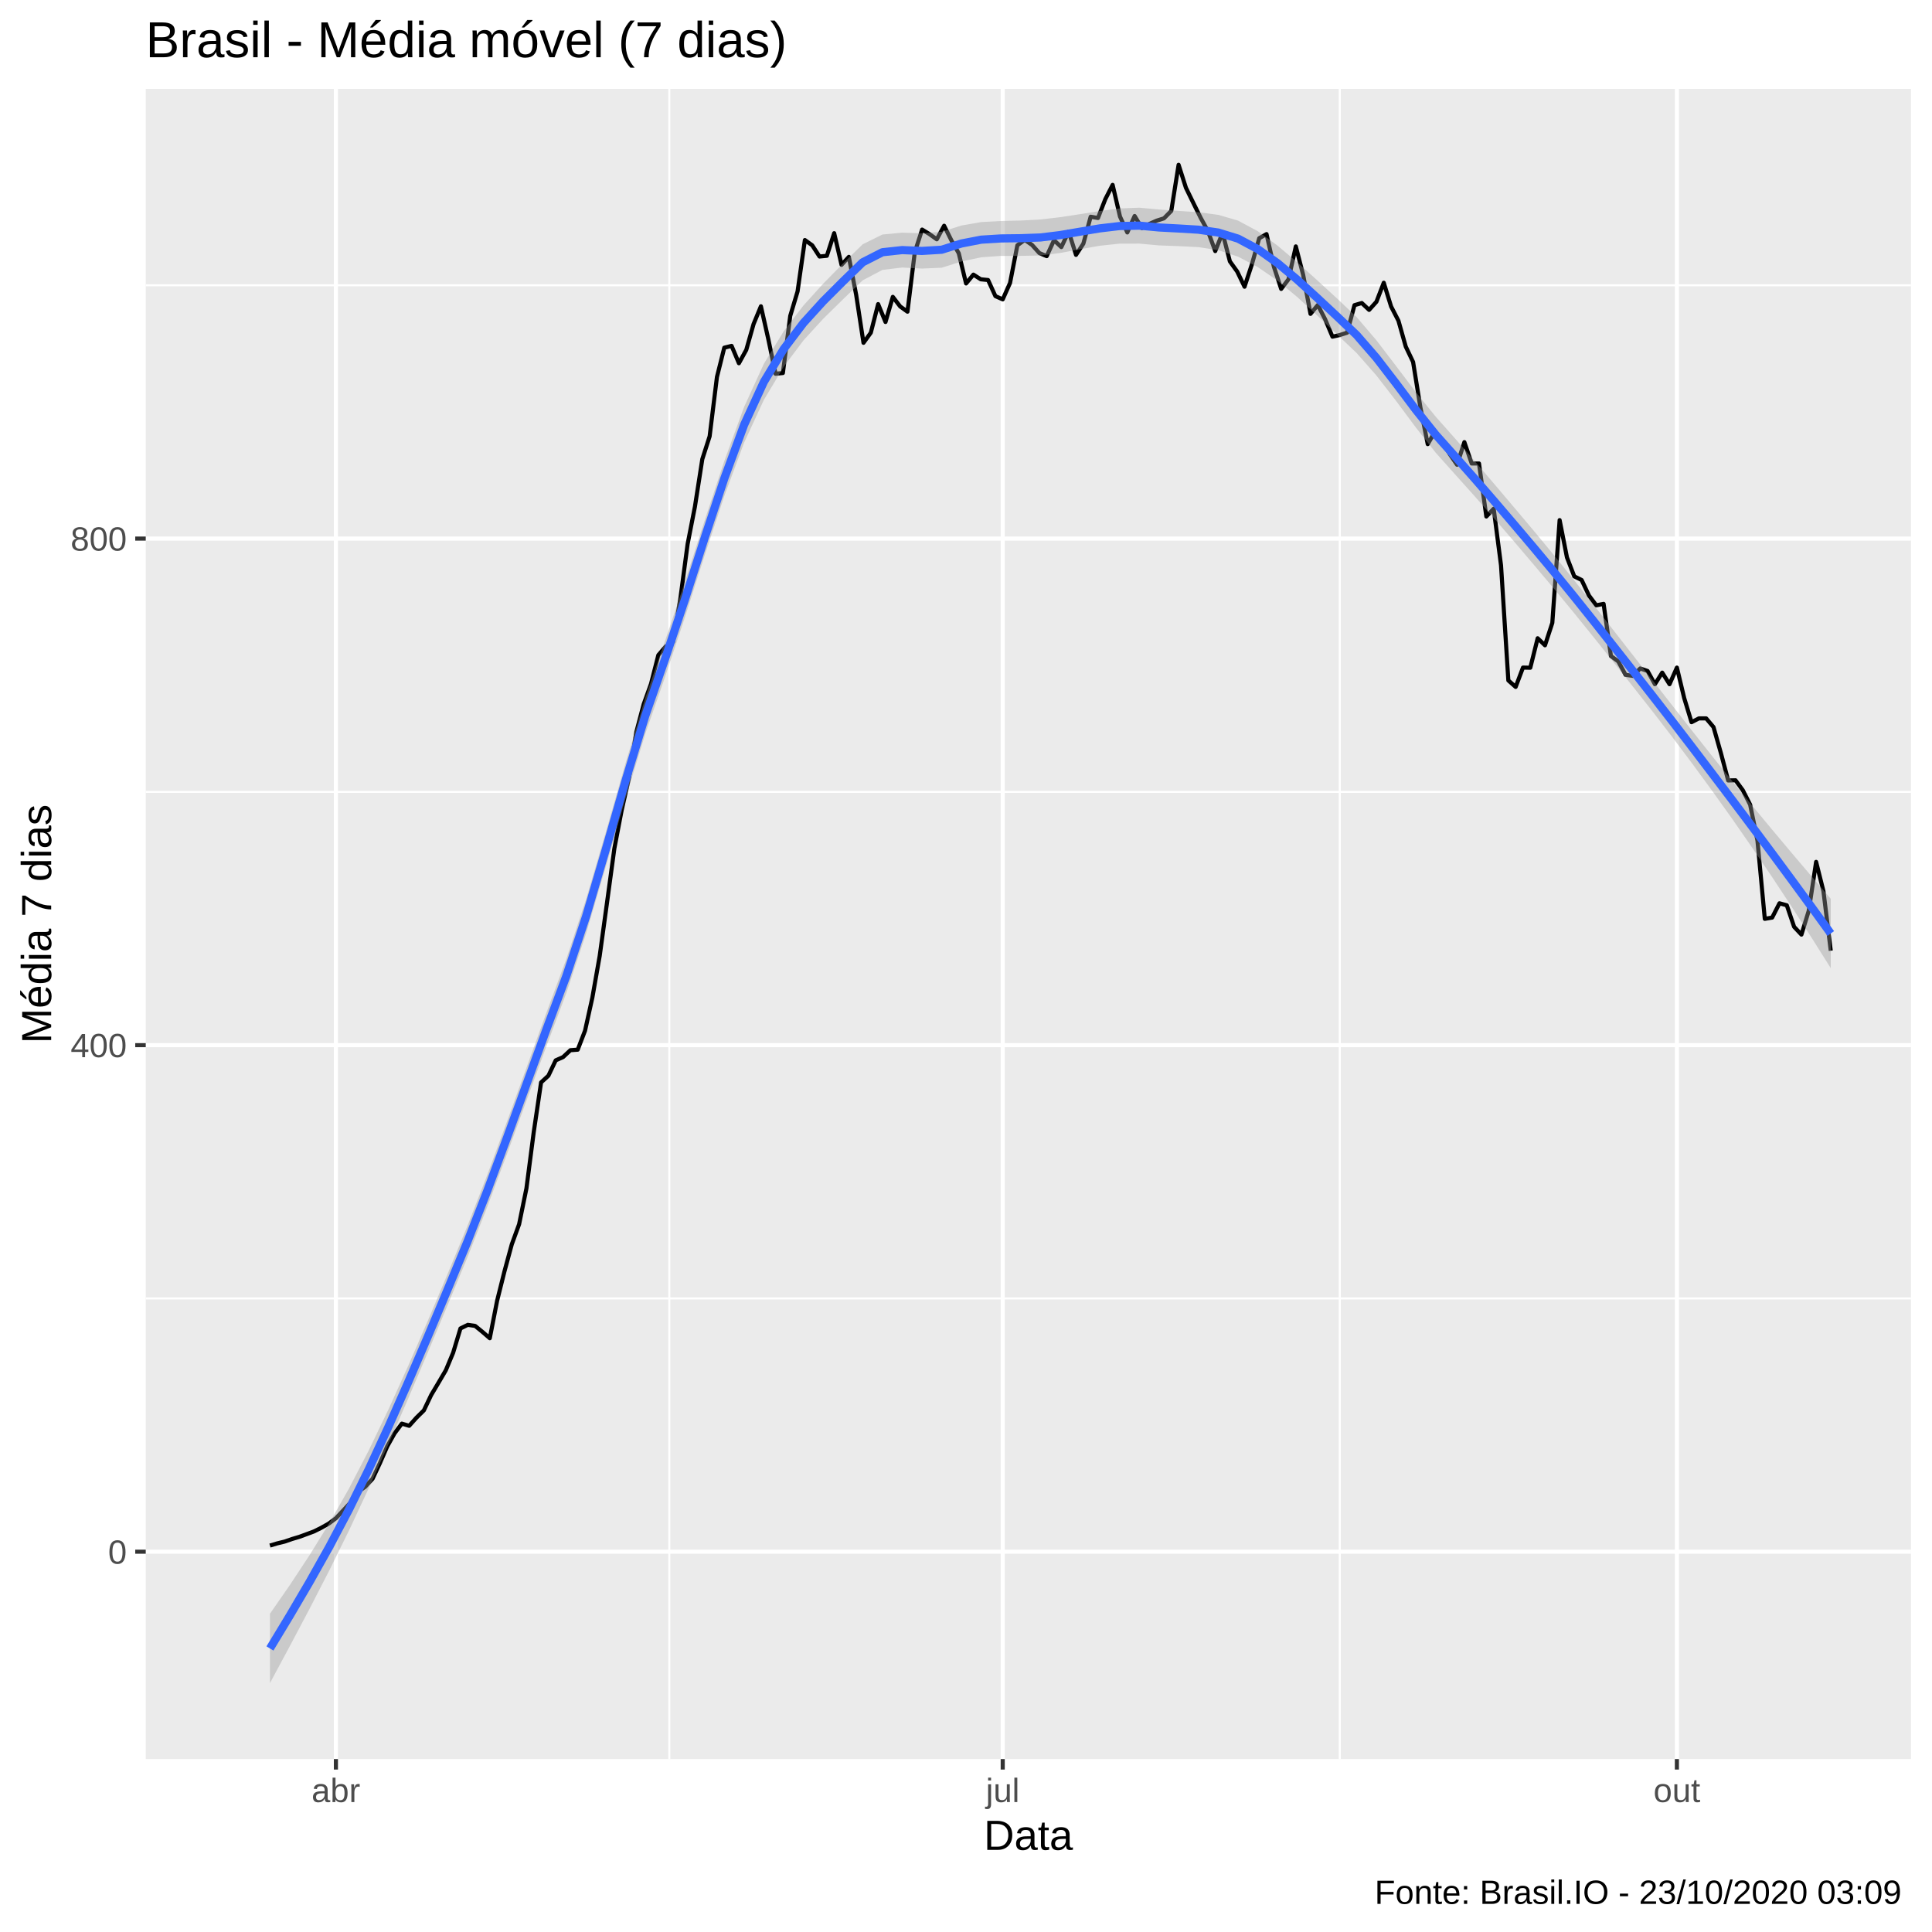
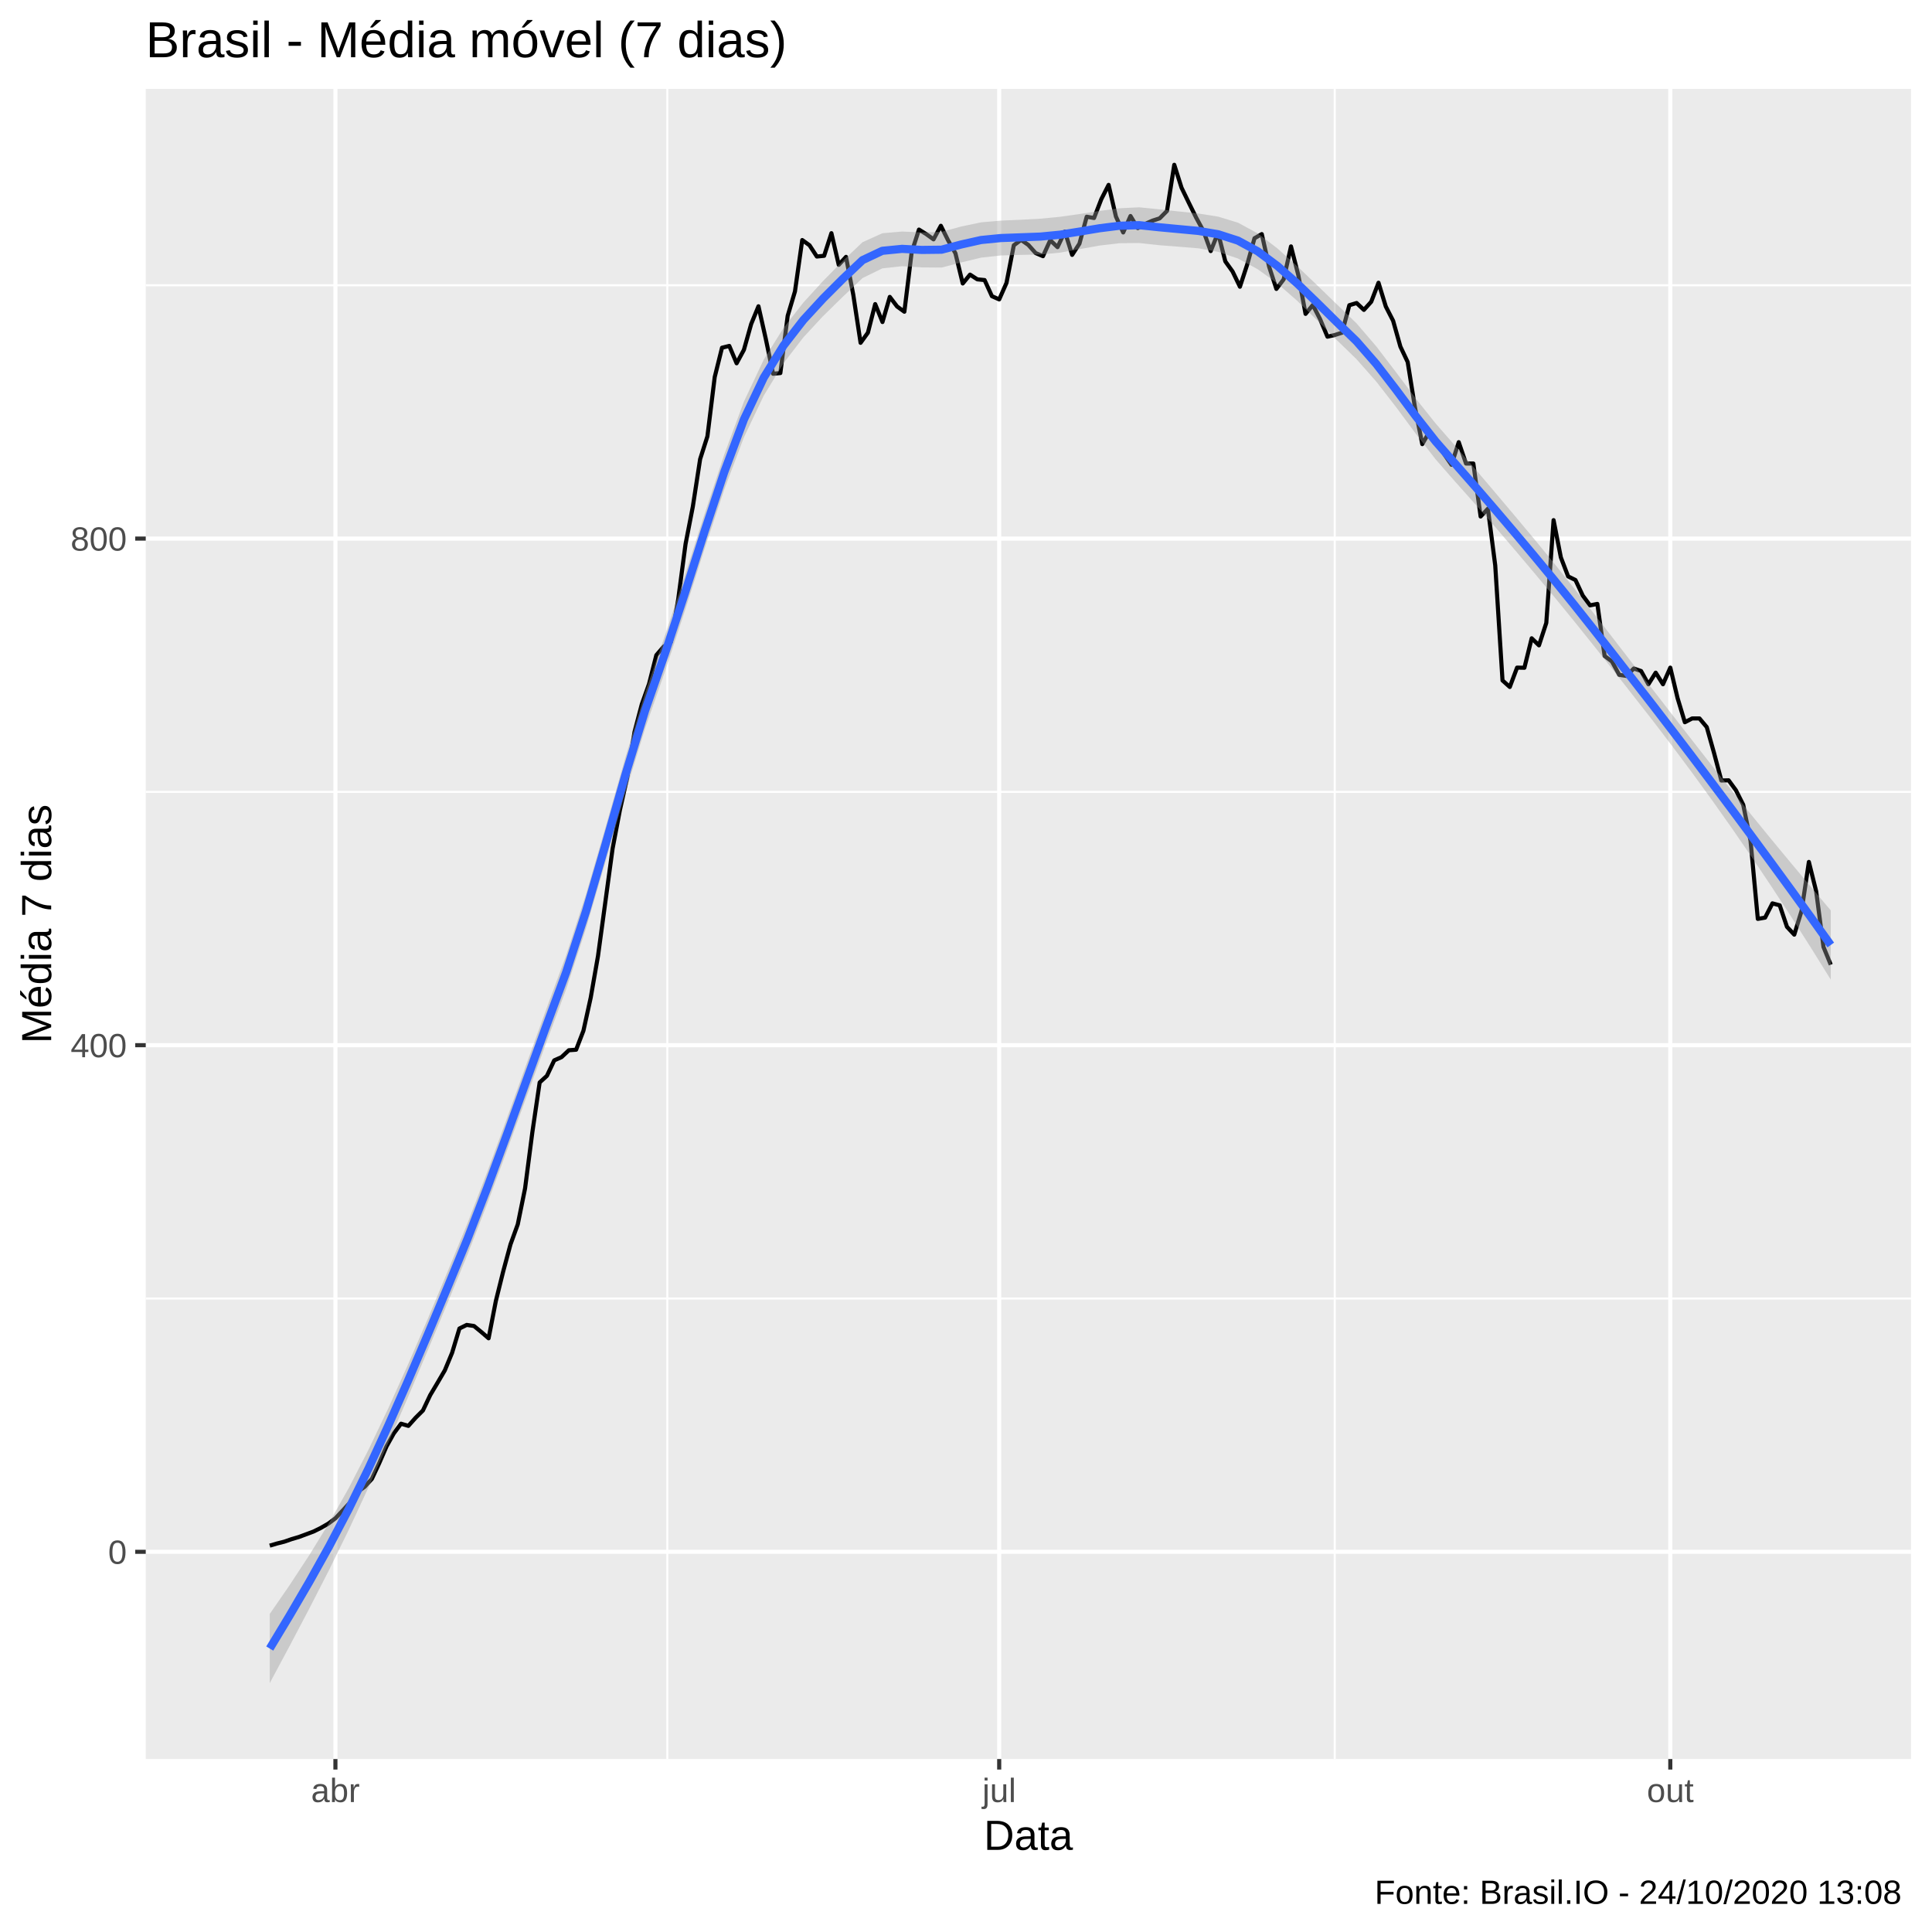
<svg xmlns="http://www.w3.org/2000/svg" viewBox="0 0 504.00 504.00">
  <defs>
    <style type="text/css">
    line, polyline, polygon, path, rect, circle {
      fill: none;
      stroke: #000000;
      stroke-linecap: round;
      stroke-linejoin: round;
      stroke-miterlimit: 10.00;
    }
  </style>
  </defs>
  <rect width="100%" height="100%" style="stroke: none; fill: #FFFFFF;" />
  <rect x="-0" y="0.00" width="504.00" height="504.00" style="stroke-width: 1.07; stroke: #FFFFFF; fill: #FFFFFF;" />
  <defs>
    <clipPath id="cpMzguMDJ8NDk4LjUyfDQ1OC44OHwyMy4xOQ==">
      <rect x="38.02" y="23.19" width="460.50" height="435.69" />
    </clipPath>
  </defs>
  <rect x="38.02" y="23.19" width="460.50" height="435.69" style="stroke-width: 1.07; stroke: none; fill: #EBEBEB;" clip-path="url(#cpMzguMDJ8NDk4LjUyfDQ1OC44OHwyMy4xOQ==)" />
-   <polyline points="38.02,338.72 498.52,338.72 " style="stroke-width: 0.53; stroke: #FFFFFF; stroke-linecap: butt;" clip-path="url(#cpMzguMDJ8NDk4LjUyfDQ1OC44OHwyMy4xOQ==)" />
-   <polyline points="38.02,206.57 498.52,206.57 " style="stroke-width: 0.53; stroke: #FFFFFF; stroke-linecap: butt;" clip-path="url(#cpMzguMDJ8NDk4LjUyfDQ1OC44OHwyMy4xOQ==)" />
+   <polyline points="38.02,338.74 498.52,338.74 " style="stroke-width: 0.53; stroke: #FFFFFF; stroke-linecap: butt;" clip-path="url(#cpMzguMDJ8NDk4LjUyfDQ1OC44OHwyMy4xOQ==)" />
+   <polyline points="38.02,206.58 498.52,206.58 " style="stroke-width: 0.53; stroke: #FFFFFF; stroke-linecap: butt;" clip-path="url(#cpMzguMDJ8NDk4LjUyfDQ1OC44OHwyMy4xOQ==)" />
  <polyline points="38.02,74.42 498.52,74.42 " style="stroke-width: 0.53; stroke: #FFFFFF; stroke-linecap: butt;" clip-path="url(#cpMzguMDJ8NDk4LjUyfDQ1OC44OHwyMy4xOQ==)" />
-   <polyline points="174.60,458.88 174.60,23.19 " style="stroke-width: 0.53; stroke: #FFFFFF; stroke-linecap: butt;" clip-path="url(#cpMzguMDJ8NDk4LjUyfDQ1OC44OHwyMy4xOQ==)" />
-   <polyline points="349.51,458.88 349.51,23.19 " style="stroke-width: 0.53; stroke: #FFFFFF; stroke-linecap: butt;" clip-path="url(#cpMzguMDJ8NDk4LjUyfDQ1OC44OHwyMy4xOQ==)" />
-   <polyline points="38.02,404.79 498.52,404.79 " style="stroke-width: 1.07; stroke: #FFFFFF; stroke-linecap: butt;" clip-path="url(#cpMzguMDJ8NDk4LjUyfDQ1OC44OHwyMy4xOQ==)" />
-   <polyline points="38.02,272.65 498.52,272.65 " style="stroke-width: 1.07; stroke: #FFFFFF; stroke-linecap: butt;" clip-path="url(#cpMzguMDJ8NDk4LjUyfDQ1OC44OHwyMy4xOQ==)" />
+   <polyline points="174.08,458.88 174.08,23.19 " style="stroke-width: 0.53; stroke: #FFFFFF; stroke-linecap: butt;" clip-path="url(#cpMzguMDJ8NDk4LjUyfDQ1OC44OHwyMy4xOQ==)" />
+   <polyline points="348.19,458.88 348.19,23.19 " style="stroke-width: 0.53; stroke: #FFFFFF; stroke-linecap: butt;" clip-path="url(#cpMzguMDJ8NDk4LjUyfDQ1OC44OHwyMy4xOQ==)" />
+   <polyline points="38.02,404.82 498.52,404.82 " style="stroke-width: 1.07; stroke: #FFFFFF; stroke-linecap: butt;" clip-path="url(#cpMzguMDJ8NDk4LjUyfDQ1OC44OHwyMy4xOQ==)" />
+   <polyline points="38.02,272.66 498.52,272.66 " style="stroke-width: 1.07; stroke: #FFFFFF; stroke-linecap: butt;" clip-path="url(#cpMzguMDJ8NDk4LjUyfDQ1OC44OHwyMy4xOQ==)" />
  <polyline points="38.02,140.50 498.52,140.50 " style="stroke-width: 1.07; stroke: #FFFFFF; stroke-linecap: butt;" clip-path="url(#cpMzguMDJ8NDk4LjUyfDQ1OC44OHwyMy4xOQ==)" />
-   <polyline points="87.63,458.88 87.63,23.19 " style="stroke-width: 1.07; stroke: #FFFFFF; stroke-linecap: butt;" clip-path="url(#cpMzguMDJ8NDk4LjUyfDQ1OC44OHwyMy4xOQ==)" />
-   <polyline points="261.58,458.88 261.58,23.19 " style="stroke-width: 1.07; stroke: #FFFFFF; stroke-linecap: butt;" clip-path="url(#cpMzguMDJ8NDk4LjUyfDQ1OC44OHwyMy4xOQ==)" />
-   <polyline points="437.45,458.88 437.45,23.19 " style="stroke-width: 1.07; stroke: #FFFFFF; stroke-linecap: butt;" clip-path="url(#cpMzguMDJ8NDk4LjUyfDQ1OC44OHwyMy4xOQ==)" />
-   <polyline points="70.42,403.19 72.33,402.62 74.25,402.15 76.16,401.49 78.07,400.92 79.98,400.22 81.89,399.51 83.80,398.56 85.72,397.48 87.63,396.06 89.54,394.03 91.45,391.96 93.36,389.22 95.27,387.85 97.19,385.77 99.10,381.71 101.01,377.33 102.92,373.93 104.83,371.38 106.74,371.95 108.65,369.82 110.57,367.93 112.48,363.92 114.39,360.71 116.30,357.46 118.21,352.88 120.12,346.55 122.04,345.61 123.95,345.89 125.86,347.45 127.77,349.10 129.68,339.33 131.59,331.69 133.51,324.61 135.42,319.37 137.33,310.02 139.24,295.30 141.15,282.37 143.06,280.62 144.97,276.61 146.89,275.76 148.80,273.97 150.71,273.83 152.62,268.87 154.53,260.23 156.44,249.38 158.36,235.41 160.27,221.34 162.18,211.34 164.09,202.89 166.00,190.95 167.91,183.73 169.83,178.39 171.74,170.89 173.65,168.67 175.56,167.45 177.47,156.26 179.38,141.91 181.29,132.14 183.21,119.78 185.12,113.83 187.03,98.35 188.94,90.70 190.85,90.23 192.76,94.76 194.68,91.27 196.59,84.52 198.50,79.90 200.41,88.39 202.32,97.50 204.23,97.31 206.15,82.40 208.06,76.03 209.97,62.62 211.88,63.99 213.79,66.92 215.70,66.73 217.61,60.83 219.53,69.09 221.44,67.01 223.35,76.92 225.26,89.43 227.17,86.79 229.08,79.33 231.00,84.00 232.91,77.44 234.82,79.94 236.73,81.31 238.64,65.79 240.55,59.89 242.47,61.07 244.38,62.43 246.29,58.89 248.20,62.72 250.11,66.07 252.02,73.95 253.93,71.64 255.85,72.86 257.76,73.05 259.67,77.25 261.58,78.10 263.49,73.81 265.40,63.99 267.32,62.58 269.23,63.90 271.14,66.02 273.05,66.82 274.96,62.67 276.87,64.46 278.78,60.41 280.70,66.49 282.61,63.57 284.52,56.54 286.43,56.87 288.34,51.96 290.25,48.23 292.17,56.49 294.08,60.64 295.99,56.35 297.90,59.51 299.81,58.42 301.72,57.57 303.64,56.96 305.55,55.02 307.46,42.99 309.37,48.98 311.28,52.90 313.19,56.77 315.10,60.26 317.02,65.50 318.93,60.74 320.84,68.19 322.75,70.84 324.66,74.80 326.57,68.99 328.49,62.15 330.40,61.07 332.31,69.56 334.22,75.37 336.13,72.86 338.04,64.28 339.96,71.73 341.87,81.88 343.78,79.57 345.69,83.30 347.60,87.83 349.51,87.40 351.42,86.79 353.34,79.61 355.25,79.05 357.16,80.84 359.07,78.72 360.98,73.76 362.89,79.94 364.81,83.67 366.72,90.42 368.63,94.43 370.54,106.28 372.45,115.86 374.36,112.56 376.28,115.15 378.19,118.46 380.10,121.24 382.01,115.34 383.92,120.91 385.83,120.91 387.74,134.74 389.66,132.71 391.57,147.48 393.48,177.50 395.39,179.20 397.30,174.15 399.21,174.19 401.13,166.50 403.04,168.34 404.95,162.49 406.86,135.68 408.77,145.41 410.68,150.36 412.60,151.30 414.51,155.36 416.42,157.91 418.33,157.53 420.24,171.13 422.15,172.54 424.06,176.04 425.98,176.32 427.89,174.38 429.80,175.04 431.71,178.49 433.62,175.47 435.53,178.49 437.45,174.15 439.36,182.12 441.27,188.40 443.18,187.41 445.09,187.41 447.00,189.67 448.92,196.42 450.83,203.60 452.74,203.55 454.65,206.15 456.56,209.92 458.47,219.31 460.38,239.70 462.30,239.37 464.21,235.64 466.12,236.16 468.03,241.78 469.94,243.81 471.85,237.58 473.77,224.84 475.68,232.48 477.59,248.01 " style="stroke-width: 1.07; stroke-linecap: butt;" clip-path="url(#cpMzguMDJ8NDk4LjUyfDQ1OC44OHwyMy4xOQ==)" />
-   <polygon points="70.42,420.98 75.58,413.54 80.73,405.73 85.89,397.37 91.04,388.31 96.19,378.38 101.35,367.65 106.50,356.29 111.66,344.43 116.81,332.23 121.96,319.77 127.12,306.50 132.27,292.55 137.43,278.30 142.58,264.08 147.73,250.21 152.89,234.60 158.04,217.08 163.20,199.05 168.35,182.01 173.50,167.18 178.66,151.84 183.81,135.83 188.97,120.21 194.12,106.15 199.27,94.91 204.43,86.44 209.58,79.71 214.74,74.01 219.89,68.76 225.04,63.73 230.20,61.18 235.35,60.69 240.51,60.86 245.66,60.46 250.81,58.83 255.97,57.93 261.12,57.65 266.28,57.53 271.43,57.25 276.58,56.65 281.74,55.87 286.89,55.05 292.05,54.38 297.20,54.18 302.35,54.65 307.51,55.02 312.66,55.37 317.81,56.05 322.97,57.55 328.12,60.32 333.28,64.08 338.43,68.44 343.58,73.08 348.74,77.81 353.89,82.70 359.05,88.75 364.20,95.49 369.35,102.30 374.51,108.67 379.66,114.48 384.82,120.42 389.97,126.45 395.12,132.53 400.28,138.66 405.43,144.89 410.59,151.29 415.74,157.81 420.89,164.40 426.05,171.00 431.20,177.59 436.36,184.18 441.51,190.75 446.66,197.26 451.82,203.69 456.97,210.01 462.13,216.23 467.28,222.37 472.43,228.44 477.59,234.47 477.59,252.56 472.43,244.37 467.28,236.37 462.13,228.56 456.97,220.96 451.82,213.54 446.66,206.31 441.51,199.27 436.36,192.41 431.20,185.72 426.05,179.19 420.89,172.69 415.74,166.24 410.59,159.87 405.43,153.62 400.28,147.51 395.12,141.44 389.97,135.45 384.82,129.59 379.66,123.84 374.51,118.07 369.35,111.52 364.20,104.59 359.05,97.94 353.89,92.08 348.74,87.18 343.58,82.26 338.43,77.50 333.28,73.23 328.12,69.67 322.97,66.95 317.81,65.27 312.66,64.47 307.51,64.21 302.35,64.02 297.20,63.55 292.05,63.56 286.89,64.11 281.74,65.02 276.58,65.99 271.43,66.65 266.28,66.75 261.12,66.75 255.97,67.12 250.81,68.21 245.66,69.84 240.51,70.06 235.35,69.79 230.20,70.41 225.04,73.13 219.89,78.11 214.74,83.17 209.58,88.82 204.43,95.70 199.27,104.32 194.12,115.46 188.97,129.33 183.81,144.90 178.66,161.06 173.50,176.57 168.35,191.37 163.20,208.21 158.04,226.07 152.89,243.51 147.73,259.06 142.58,272.80 137.43,286.88 132.27,300.99 127.12,314.79 121.96,327.95 116.81,340.36 111.66,352.66 106.50,364.80 101.35,376.70 96.19,388.24 91.04,399.26 85.89,409.70 80.73,419.73 75.58,429.47 70.42,439.07 " style="stroke-width: 0.00; stroke: none; fill: #999999; fill-opacity: 0.40;" clip-path="url(#cpMzguMDJ8NDk4LjUyfDQ1OC44OHwyMy4xOQ==)" />
-   <polyline points="70.42,420.98 75.58,413.54 80.73,405.73 85.89,397.37 91.04,388.31 96.19,378.38 101.35,367.65 106.50,356.29 111.66,344.43 116.81,332.23 121.96,319.77 127.12,306.50 132.27,292.55 137.43,278.30 142.58,264.08 147.73,250.21 152.89,234.60 158.04,217.08 163.20,199.05 168.35,182.01 173.50,167.18 178.66,151.84 183.81,135.83 188.97,120.21 194.12,106.15 199.27,94.91 204.43,86.44 209.58,79.71 214.74,74.01 219.89,68.76 225.04,63.73 230.20,61.18 235.35,60.69 240.51,60.86 245.66,60.46 250.81,58.83 255.97,57.93 261.12,57.65 266.28,57.53 271.43,57.25 276.58,56.65 281.74,55.87 286.89,55.05 292.05,54.38 297.20,54.18 302.35,54.65 307.51,55.02 312.66,55.37 317.81,56.05 322.97,57.55 328.12,60.32 333.28,64.08 338.43,68.44 343.58,73.08 348.74,77.81 353.89,82.70 359.05,88.75 364.20,95.49 369.35,102.30 374.51,108.67 379.66,114.48 384.82,120.42 389.97,126.45 395.12,132.53 400.28,138.66 405.43,144.89 410.59,151.29 415.74,157.81 420.89,164.40 426.05,171.00 431.20,177.59 436.36,184.18 441.51,190.75 446.66,197.26 451.82,203.69 456.97,210.01 462.13,216.23 467.28,222.37 472.43,228.44 477.59,234.47 " style="stroke-width: 2.13; stroke: none;" clip-path="url(#cpMzguMDJ8NDk4LjUyfDQ1OC44OHwyMy4xOQ==)" />
-   <polyline points="477.59,252.56 472.43,244.37 467.28,236.37 462.13,228.56 456.97,220.96 451.82,213.54 446.66,206.31 441.51,199.27 436.36,192.41 431.20,185.72 426.05,179.19 420.89,172.69 415.74,166.24 410.59,159.87 405.43,153.62 400.28,147.51 395.12,141.44 389.97,135.45 384.82,129.59 379.66,123.84 374.51,118.07 369.35,111.52 364.20,104.59 359.05,97.94 353.89,92.08 348.74,87.18 343.58,82.26 338.43,77.50 333.28,73.23 328.12,69.67 322.97,66.95 317.81,65.27 312.66,64.47 307.51,64.21 302.35,64.02 297.20,63.55 292.05,63.56 286.89,64.11 281.74,65.02 276.58,65.99 271.43,66.65 266.28,66.75 261.12,66.75 255.97,67.12 250.81,68.21 245.66,69.84 240.51,70.06 235.35,69.79 230.20,70.41 225.04,73.13 219.89,78.11 214.74,83.17 209.58,88.82 204.43,95.70 199.27,104.32 194.12,115.46 188.97,129.33 183.81,144.90 178.66,161.06 173.50,176.57 168.35,191.37 163.20,208.21 158.04,226.07 152.89,243.51 147.73,259.06 142.58,272.80 137.43,286.88 132.27,300.99 127.12,314.79 121.96,327.95 116.81,340.36 111.66,352.66 106.50,364.80 101.35,376.70 96.19,388.24 91.04,399.26 85.89,409.70 80.73,419.73 75.58,429.47 70.42,439.07 " style="stroke-width: 2.13; stroke: none;" clip-path="url(#cpMzguMDJ8NDk4LjUyfDQ1OC44OHwyMy4xOQ==)" />
-   <polyline points="70.42,430.03 75.58,421.50 80.73,412.73 85.89,403.54 91.04,393.78 96.19,383.31 101.35,372.17 106.50,360.54 111.66,348.55 116.81,336.30 121.96,323.86 127.12,310.64 132.27,296.77 137.43,282.59 142.58,268.44 147.73,254.63 152.89,239.06 158.04,221.57 163.20,203.63 168.35,186.69 173.50,171.88 178.66,156.45 183.81,140.36 188.97,124.77 194.12,110.81 199.27,99.62 204.43,91.07 209.58,84.27 214.74,78.59 219.89,73.44 225.04,68.43 230.20,65.80 235.35,65.24 240.51,65.46 245.66,65.15 250.81,63.52 255.97,62.52 261.12,62.20 266.28,62.14 271.43,61.95 276.58,61.32 281.74,60.44 286.89,59.58 292.05,58.97 297.20,58.86 302.35,59.34 307.51,59.61 312.66,59.92 317.81,60.66 322.97,62.25 328.12,64.99 333.28,68.66 338.43,72.97 343.58,77.67 348.74,82.49 353.89,87.39 359.05,93.34 364.20,100.04 369.35,106.91 374.51,113.37 379.66,119.16 384.82,125.00 389.97,130.95 395.12,136.98 400.28,143.08 405.43,149.26 410.59,155.58 415.74,162.02 420.89,168.54 426.05,175.09 431.20,181.66 436.36,188.30 441.51,195.01 446.66,201.79 451.82,208.61 456.97,215.48 462.13,222.40 467.28,229.37 472.43,236.40 477.59,243.52 " style="stroke-width: 2.13; stroke: #3366FF; stroke-linecap: butt;" clip-path="url(#cpMzguMDJ8NDk4LjUyfDQ1OC44OHwyMy4xOQ==)" />
+   <polyline points="87.50,458.88 87.50,23.19 " style="stroke-width: 1.07; stroke: #FFFFFF; stroke-linecap: butt;" clip-path="url(#cpMzguMDJ8NDk4LjUyfDQ1OC44OHwyMy4xOQ==)" />
+   <polyline points="260.66,458.88 260.66,23.19 " style="stroke-width: 1.07; stroke: #FFFFFF; stroke-linecap: butt;" clip-path="url(#cpMzguMDJ8NDk4LjUyfDQ1OC44OHwyMy4xOQ==)" />
+   <polyline points="435.73,458.88 435.73,23.19 " style="stroke-width: 1.07; stroke: #FFFFFF; stroke-linecap: butt;" clip-path="url(#cpMzguMDJ8NDk4LjUyfDQ1OC44OHwyMy4xOQ==)" />
+   <polyline points="70.37,403.21 72.27,402.65 74.18,402.17 76.08,401.51 77.98,400.95 79.89,400.24 81.79,399.53 83.69,398.59 85.59,397.50 87.50,396.08 89.40,394.06 91.30,391.98 93.21,389.24 95.11,387.87 97.01,385.80 98.91,381.74 100.82,377.35 102.72,373.95 104.62,371.40 106.53,371.97 108.43,369.84 110.33,367.95 112.23,363.94 114.14,360.73 116.04,357.48 117.94,352.90 119.85,346.57 121.75,345.63 123.65,345.91 125.55,347.47 127.46,349.12 129.36,339.35 131.26,331.71 133.17,324.63 135.07,319.39 136.97,310.04 138.88,295.32 140.78,282.38 142.68,280.64 144.58,276.62 146.49,275.77 148.39,273.98 150.29,273.84 152.20,268.88 154.10,260.25 156.00,249.39 157.90,235.42 159.81,221.35 161.71,211.35 163.61,202.90 165.52,190.96 167.42,183.74 169.32,178.40 171.22,170.90 173.13,168.68 175.03,167.45 176.93,156.27 178.84,141.92 180.74,132.15 182.64,119.78 184.54,113.84 186.45,98.35 188.35,90.71 190.25,90.24 192.16,94.77 194.06,91.27 195.96,84.52 197.86,79.90 199.77,88.40 201.67,97.50 203.57,97.32 205.48,82.40 207.38,76.03 209.28,62.62 211.18,63.99 213.09,66.92 214.99,66.73 216.89,60.83 218.80,69.09 220.70,67.01 222.60,76.93 224.50,89.43 226.41,86.79 228.31,79.33 230.21,84.01 232.12,77.45 234.02,79.95 235.92,81.32 237.83,65.79 239.73,59.89 241.63,61.07 243.53,62.44 245.44,58.90 247.34,62.72 249.24,66.07 251.15,73.95 253.05,71.64 254.95,72.87 256.85,73.06 258.76,77.26 260.66,78.11 262.56,73.81 264.47,63.99 266.37,62.58 268.27,63.90 270.17,66.02 272.08,66.83 273.98,62.67 275.88,64.47 277.79,60.41 279.69,66.49 281.59,63.57 283.49,56.54 285.40,56.87 287.30,51.96 289.20,48.23 291.11,56.49 293.01,60.64 294.91,56.35 296.81,59.51 298.72,58.42 300.62,57.57 302.52,56.96 304.43,55.03 306.33,42.99 308.23,48.98 310.13,52.90 312.04,56.77 313.94,60.26 315.84,65.50 317.75,60.74 319.65,68.19 321.55,70.84 323.46,74.80 325.36,69.00 327.26,62.15 329.16,61.07 331.07,69.56 332.97,75.37 334.87,72.87 336.78,64.28 338.68,71.73 340.58,81.88 342.48,79.57 344.39,83.30 346.29,87.83 348.19,87.40 350.10,86.79 352.00,79.62 353.90,79.05 355.80,80.84 357.71,78.72 359.61,73.76 361.51,79.95 363.42,83.68 365.32,90.42 367.22,94.44 369.12,106.28 371.03,115.86 372.93,112.56 374.83,115.16 376.74,118.46 378.64,121.25 380.54,115.35 382.44,120.92 384.35,120.92 386.25,134.74 388.15,132.71 390.06,147.49 391.96,177.51 393.86,179.21 395.76,174.16 397.67,174.20 399.57,166.51 401.47,168.35 403.38,162.50 405.28,135.69 407.18,145.41 409.08,150.37 410.99,151.31 412.89,155.37 414.79,157.92 416.70,157.54 418.60,171.13 420.50,172.55 422.41,176.04 424.31,176.33 426.21,174.39 428.11,175.05 430.02,178.50 431.92,175.48 433.82,178.50 435.73,174.16 437.63,182.13 439.53,188.41 441.43,187.42 443.34,187.42 445.24,189.68 447.14,196.43 449.05,203.61 450.95,203.56 452.85,206.16 454.75,209.93 456.66,219.32 458.56,239.71 460.46,239.38 462.37,235.66 464.27,236.17 466.17,241.79 468.07,243.82 469.98,237.59 471.88,224.85 473.78,232.49 475.69,247.03 477.59,251.66 " style="stroke-width: 1.07; stroke-linecap: butt;" clip-path="url(#cpMzguMDJ8NDk4LjUyfDQ1OC44OHwyMy4xOQ==)" />
+   <polygon points="70.37,421.03 75.53,413.55 80.68,405.69 85.84,397.29 90.99,388.17 96.14,378.17 101.30,367.37 106.45,355.94 111.61,344.01 116.76,331.74 121.92,319.19 127.07,305.82 132.23,291.78 137.38,277.45 142.54,263.18 147.69,249.22 152.85,233.36 158.00,215.66 163.15,197.57 168.31,180.62 173.46,165.82 178.62,150.30 183.77,134.20 188.93,118.61 194.08,104.73 199.24,93.82 204.39,85.56 209.55,78.96 214.70,73.32 219.86,68.07 225.01,63.18 230.17,60.85 235.32,60.40 240.47,60.64 245.63,60.48 250.78,59.08 255.94,58.00 261.09,57.55 266.25,57.33 271.40,57.05 276.56,56.55 281.71,55.82 286.87,55.02 292.02,54.33 297.18,54.08 302.33,54.59 307.49,55.16 312.64,55.70 317.79,56.52 322.95,58.09 328.10,60.88 333.26,64.82 338.41,69.45 343.57,74.38 348.72,79.37 353.88,84.35 359.03,90.36 364.19,97.11 369.34,103.97 374.50,110.45 379.65,116.35 384.81,122.32 389.96,128.38 395.11,134.49 400.27,140.66 405.42,146.95 410.58,153.40 415.73,159.97 420.89,166.62 426.04,173.29 431.20,179.94 436.35,186.59 441.51,193.22 446.66,199.80 451.82,206.29 456.97,212.69 462.12,218.99 467.28,225.22 472.43,231.38 477.59,237.50 477.59,255.55 472.43,247.26 467.28,239.17 462.12,231.27 456.97,223.59 451.82,216.10 446.66,208.80 441.51,201.70 436.35,194.79 431.20,188.05 426.04,181.45 420.89,174.90 415.73,168.39 410.58,161.97 405.42,155.66 400.27,149.49 395.11,143.38 389.96,137.37 384.81,131.49 379.65,125.70 374.50,119.81 369.34,113.15 364.19,106.19 359.03,99.55 353.88,93.71 348.72,88.70 343.57,83.51 338.41,78.48 333.26,73.97 328.10,70.23 322.95,67.44 317.79,65.70 312.64,64.78 307.49,64.36 302.33,63.96 297.18,63.40 292.02,63.45 286.87,64.05 281.71,64.98 276.56,65.90 271.40,66.40 266.25,66.49 261.09,66.64 255.94,67.21 250.78,68.46 245.63,69.80 240.47,69.76 235.32,69.44 230.17,70.01 225.01,72.54 219.86,77.42 214.70,82.48 209.55,88.04 204.39,94.77 199.24,103.20 194.08,114.05 188.93,127.72 183.77,143.24 178.62,159.47 173.46,175.18 168.31,189.96 163.15,206.73 158.00,224.64 152.85,242.25 147.69,258.06 142.54,271.89 137.38,286.02 132.23,300.20 127.07,314.10 121.92,327.36 116.76,339.85 111.61,352.21 106.45,364.42 101.30,376.38 96.14,387.98 90.99,399.06 85.84,409.57 80.68,419.64 75.53,429.43 70.37,439.07 " style="stroke-width: 0.00; stroke: none; fill: #999999; fill-opacity: 0.40;" clip-path="url(#cpMzguMDJ8NDk4LjUyfDQ1OC44OHwyMy4xOQ==)" />
+   <polyline points="70.37,421.03 75.53,413.55 80.68,405.69 85.84,397.29 90.99,388.17 96.14,378.17 101.30,367.37 106.45,355.94 111.61,344.01 116.76,331.74 121.92,319.19 127.07,305.82 132.23,291.78 137.38,277.45 142.54,263.18 147.69,249.22 152.85,233.36 158.00,215.66 163.15,197.57 168.31,180.62 173.46,165.82 178.62,150.30 183.77,134.20 188.93,118.61 194.08,104.73 199.24,93.82 204.39,85.56 209.55,78.96 214.70,73.32 219.86,68.07 225.01,63.18 230.17,60.85 235.32,60.40 240.47,60.64 245.63,60.48 250.78,59.08 255.94,58.00 261.09,57.55 266.25,57.33 271.40,57.05 276.56,56.55 281.71,55.82 286.87,55.02 292.02,54.33 297.18,54.08 302.33,54.59 307.49,55.16 312.64,55.70 317.79,56.52 322.95,58.09 328.10,60.88 333.26,64.82 338.41,69.45 343.57,74.38 348.72,79.37 353.88,84.35 359.03,90.36 364.19,97.11 369.34,103.97 374.50,110.45 379.65,116.35 384.81,122.32 389.96,128.38 395.11,134.49 400.27,140.66 405.42,146.95 410.58,153.40 415.73,159.97 420.89,166.62 426.04,173.29 431.20,179.94 436.35,186.59 441.51,193.22 446.66,199.80 451.82,206.29 456.97,212.69 462.12,218.99 467.28,225.22 472.43,231.38 477.59,237.50 " style="stroke-width: 2.13; stroke: none;" clip-path="url(#cpMzguMDJ8NDk4LjUyfDQ1OC44OHwyMy4xOQ==)" />
+   <polyline points="477.59,255.55 472.43,247.26 467.28,239.17 462.12,231.27 456.97,223.59 451.82,216.10 446.66,208.80 441.51,201.70 436.35,194.79 431.20,188.05 426.04,181.45 420.89,174.90 415.73,168.39 410.58,161.97 405.42,155.66 400.27,149.49 395.11,143.38 389.96,137.37 384.81,131.49 379.65,125.70 374.50,119.81 369.34,113.15 364.19,106.19 359.03,99.55 353.88,93.71 348.72,88.70 343.57,83.51 338.41,78.48 333.26,73.97 328.10,70.23 322.95,67.44 317.79,65.70 312.64,64.78 307.49,64.36 302.33,63.96 297.18,63.40 292.02,63.45 286.87,64.05 281.71,64.98 276.56,65.90 271.40,66.40 266.25,66.49 261.09,66.64 255.94,67.21 250.78,68.46 245.63,69.80 240.47,69.76 235.32,69.44 230.17,70.01 225.01,72.54 219.86,77.42 214.70,82.48 209.55,88.04 204.39,94.77 199.24,103.20 194.08,114.05 188.93,127.72 183.77,143.24 178.62,159.47 173.46,175.18 168.31,189.96 163.15,206.73 158.00,224.64 152.85,242.25 147.69,258.06 142.54,271.89 137.38,286.02 132.23,300.20 127.07,314.10 121.92,327.36 116.76,339.85 111.61,352.21 106.45,364.42 101.30,376.38 96.14,387.98 90.99,399.06 85.84,409.57 80.68,419.64 75.53,429.43 70.37,439.07 " style="stroke-width: 2.13; stroke: none;" clip-path="url(#cpMzguMDJ8NDk4LjUyfDQ1OC44OHwyMy4xOQ==)" />
+   <polyline points="70.37,430.05 75.53,421.49 80.68,412.67 85.84,403.43 90.99,393.62 96.14,383.08 101.30,371.87 106.45,360.18 111.61,348.11 116.76,335.80 121.92,323.27 127.07,309.96 132.23,295.99 137.38,281.74 142.54,267.54 147.69,253.64 152.85,237.80 158.00,220.15 163.15,202.15 168.31,185.29 173.46,170.50 178.62,154.88 183.77,138.72 188.93,123.16 194.08,109.39 199.24,98.51 204.39,90.16 209.55,83.50 214.70,77.90 219.86,72.74 225.01,67.86 230.17,65.43 235.32,64.92 240.47,65.20 245.63,65.14 250.78,63.77 255.94,62.61 261.09,62.10 266.25,61.91 271.40,61.72 276.56,61.22 281.71,60.40 286.87,59.54 292.02,58.89 297.18,58.74 302.33,59.28 307.49,59.76 312.64,60.24 317.79,61.11 322.95,62.77 328.10,65.56 333.26,69.40 338.41,73.96 343.57,78.95 348.72,84.03 353.88,89.03 359.03,94.95 364.19,101.65 369.34,108.56 374.50,115.13 379.65,121.02 384.81,126.90 389.96,132.87 395.11,138.93 400.27,145.08 405.42,151.31 410.58,157.68 415.73,164.18 420.89,170.76 426.04,177.37 431.20,183.99 436.35,190.69 441.51,197.46 446.66,204.30 451.82,211.19 456.97,218.14 462.12,225.13 467.28,232.19 472.43,239.32 477.59,246.52 " style="stroke-width: 2.13; stroke: #3366FF; stroke-linecap: butt;" clip-path="url(#cpMzguMDJ8NDk4LjUyfDQ1OC44OHwyMy4xOQ==)" />
  <defs>
    <clipPath id="cpMC4wMHw1MDQuMDB8NTA0LjAwfDAuMDA=">
      <rect x="0.00" y="0.00" width="504.00" height="504.00" />
    </clipPath>
  </defs>
  <g clip-path="url(#cpMC4wMHw1MDQuMDB8NTA0LjAwfDAuMDA=)">
-     <text x="28.20" y="407.94" style="font-size: 8.80px; fill: #4D4D4D; font-family: Arial;" textLength="4.89px" lengthAdjust="spacingAndGlyphs">0</text>
+     <text x="28.20" y="407.97" style="font-size: 8.80px; fill: #4D4D4D; font-family: Arial;" textLength="4.89px" lengthAdjust="spacingAndGlyphs">0</text>
  </g>
  <g clip-path="url(#cpMC4wMHw1MDQuMDB8NTA0LjAwfDAuMDA=)">
-     <text x="18.41" y="275.79" style="font-size: 8.80px; fill: #4D4D4D; font-family: Arial;" textLength="14.68px" lengthAdjust="spacingAndGlyphs">400</text>
+     <text x="18.41" y="275.81" style="font-size: 8.80px; fill: #4D4D4D; font-family: Arial;" textLength="14.68px" lengthAdjust="spacingAndGlyphs">400</text>
  </g>
  <g clip-path="url(#cpMC4wMHw1MDQuMDB8NTA0LjAwfDAuMDA=)">
    <text x="18.41" y="143.65" style="font-size: 8.80px; fill: #4D4D4D; font-family: Arial;" textLength="14.68px" lengthAdjust="spacingAndGlyphs">800</text>
  </g>
-   <polyline points="35.28,404.79 38.02,404.79 " style="stroke-width: 1.07; stroke: #333333; stroke-linecap: butt;" clip-path="url(#cpMC4wMHw1MDQuMDB8NTA0LjAwfDAuMDA=)" />
-   <polyline points="35.28,272.65 38.02,272.65 " style="stroke-width: 1.07; stroke: #333333; stroke-linecap: butt;" clip-path="url(#cpMC4wMHw1MDQuMDB8NTA0LjAwfDAuMDA=)" />
+   <polyline points="35.28,404.82 38.02,404.82 " style="stroke-width: 1.07; stroke: #333333; stroke-linecap: butt;" clip-path="url(#cpMC4wMHw1MDQuMDB8NTA0LjAwfDAuMDA=)" />
+   <polyline points="35.28,272.66 38.02,272.66 " style="stroke-width: 1.07; stroke: #333333; stroke-linecap: butt;" clip-path="url(#cpMC4wMHw1MDQuMDB8NTA0LjAwfDAuMDA=)" />
  <polyline points="35.28,140.50 38.02,140.50 " style="stroke-width: 1.07; stroke: #333333; stroke-linecap: butt;" clip-path="url(#cpMC4wMHw1MDQuMDB8NTA0LjAwfDAuMDA=)" />
-   <polyline points="87.63,461.62 87.63,458.88 " style="stroke-width: 1.07; stroke: #333333; stroke-linecap: butt;" clip-path="url(#cpMC4wMHw1MDQuMDB8NTA0LjAwfDAuMDA=)" />
-   <polyline points="261.58,461.62 261.58,458.88 " style="stroke-width: 1.07; stroke: #333333; stroke-linecap: butt;" clip-path="url(#cpMC4wMHw1MDQuMDB8NTA0LjAwfDAuMDA=)" />
-   <polyline points="437.45,461.62 437.45,458.88 " style="stroke-width: 1.07; stroke: #333333; stroke-linecap: butt;" clip-path="url(#cpMC4wMHw1MDQuMDB8NTA0LjAwfDAuMDA=)" />
+   <polyline points="87.50,461.62 87.50,458.88 " style="stroke-width: 1.07; stroke: #333333; stroke-linecap: butt;" clip-path="url(#cpMC4wMHw1MDQuMDB8NTA0LjAwfDAuMDA=)" />
+   <polyline points="260.66,461.62 260.66,458.88 " style="stroke-width: 1.07; stroke: #333333; stroke-linecap: butt;" clip-path="url(#cpMC4wMHw1MDQuMDB8NTA0LjAwfDAuMDA=)" />
+   <polyline points="435.73,461.62 435.73,458.88 " style="stroke-width: 1.07; stroke: #333333; stroke-linecap: butt;" clip-path="url(#cpMC4wMHw1MDQuMDB8NTA0LjAwfDAuMDA=)" />
  <g clip-path="url(#cpMC4wMHw1MDQuMDB8NTA0LjAwfDAuMDA=)">
-     <text x="81.27" y="470.11" style="font-size: 8.80px; fill: #4D4D4D; font-family: Arial;" textLength="12.72px" lengthAdjust="spacingAndGlyphs">abr</text>
+     <text x="81.14" y="470.11" style="font-size: 8.80px; fill: #4D4D4D; font-family: Arial;" textLength="12.72px" lengthAdjust="spacingAndGlyphs">abr</text>
  </g>
  <g clip-path="url(#cpMC4wMHw1MDQuMDB8NTA0LjAwfDAuMDA=)">
-     <text x="257.18" y="470.11" style="font-size: 8.80px; fill: #4D4D4D; font-family: Arial;" textLength="8.80px" lengthAdjust="spacingAndGlyphs">jul</text>
+     <text x="256.26" y="470.11" style="font-size: 8.80px; fill: #4D4D4D; font-family: Arial;" textLength="8.80px" lengthAdjust="spacingAndGlyphs">jul</text>
  </g>
  <g clip-path="url(#cpMC4wMHw1MDQuMDB8NTA0LjAwfDAuMDA=)">
-     <text x="431.33" y="470.11" style="font-size: 8.80px; fill: #4D4D4D; font-family: Arial;" textLength="12.23px" lengthAdjust="spacingAndGlyphs">out</text>
+     <text x="429.61" y="470.11" style="font-size: 8.80px; fill: #4D4D4D; font-family: Arial;" textLength="12.23px" lengthAdjust="spacingAndGlyphs">out</text>
  </g>
  <g clip-path="url(#cpMC4wMHw1MDQuMDB8NTA0LjAwfDAuMDA=)">
    <text x="256.65" y="482.57" style="font-size: 11.00px; font-family: Arial;" textLength="23.24px" lengthAdjust="spacingAndGlyphs">Data</text>
  </g>
  <g clip-path="url(#cpMC4wMHw1MDQuMDB8NTA0LjAwfDAuMDA=)">
    <text transform="translate(13.35,272.22) rotate(-90)" style="font-size: 11.00px; font-family: Arial;" textLength="62.37px" lengthAdjust="spacingAndGlyphs">Média 7 dias</text>
  </g>
  <g clip-path="url(#cpMC4wMHw1MDQuMDB8NTA0LjAwfDAuMDA=)">
    <text x="38.02" y="14.93" style="font-size: 13.20px; font-family: Arial;" textLength="167.25px" lengthAdjust="spacingAndGlyphs">Brasil - Média móvel (7 dias)</text>
  </g>
  <g clip-path="url(#cpMC4wMHw1MDQuMDB8NTA0LjAwfDAuMDA=)">
-     <text x="358.61" y="496.67" style="font-size: 8.80px; font-family: Arial;" textLength="139.91px" lengthAdjust="spacingAndGlyphs">Fonte: Brasil.IO -  23/10/2020 03:09</text>
+     <text x="358.61" y="496.67" style="font-size: 8.80px; font-family: Arial;" textLength="139.91px" lengthAdjust="spacingAndGlyphs">Fonte: Brasil.IO -  24/10/2020 13:08</text>
  </g>
</svg>
